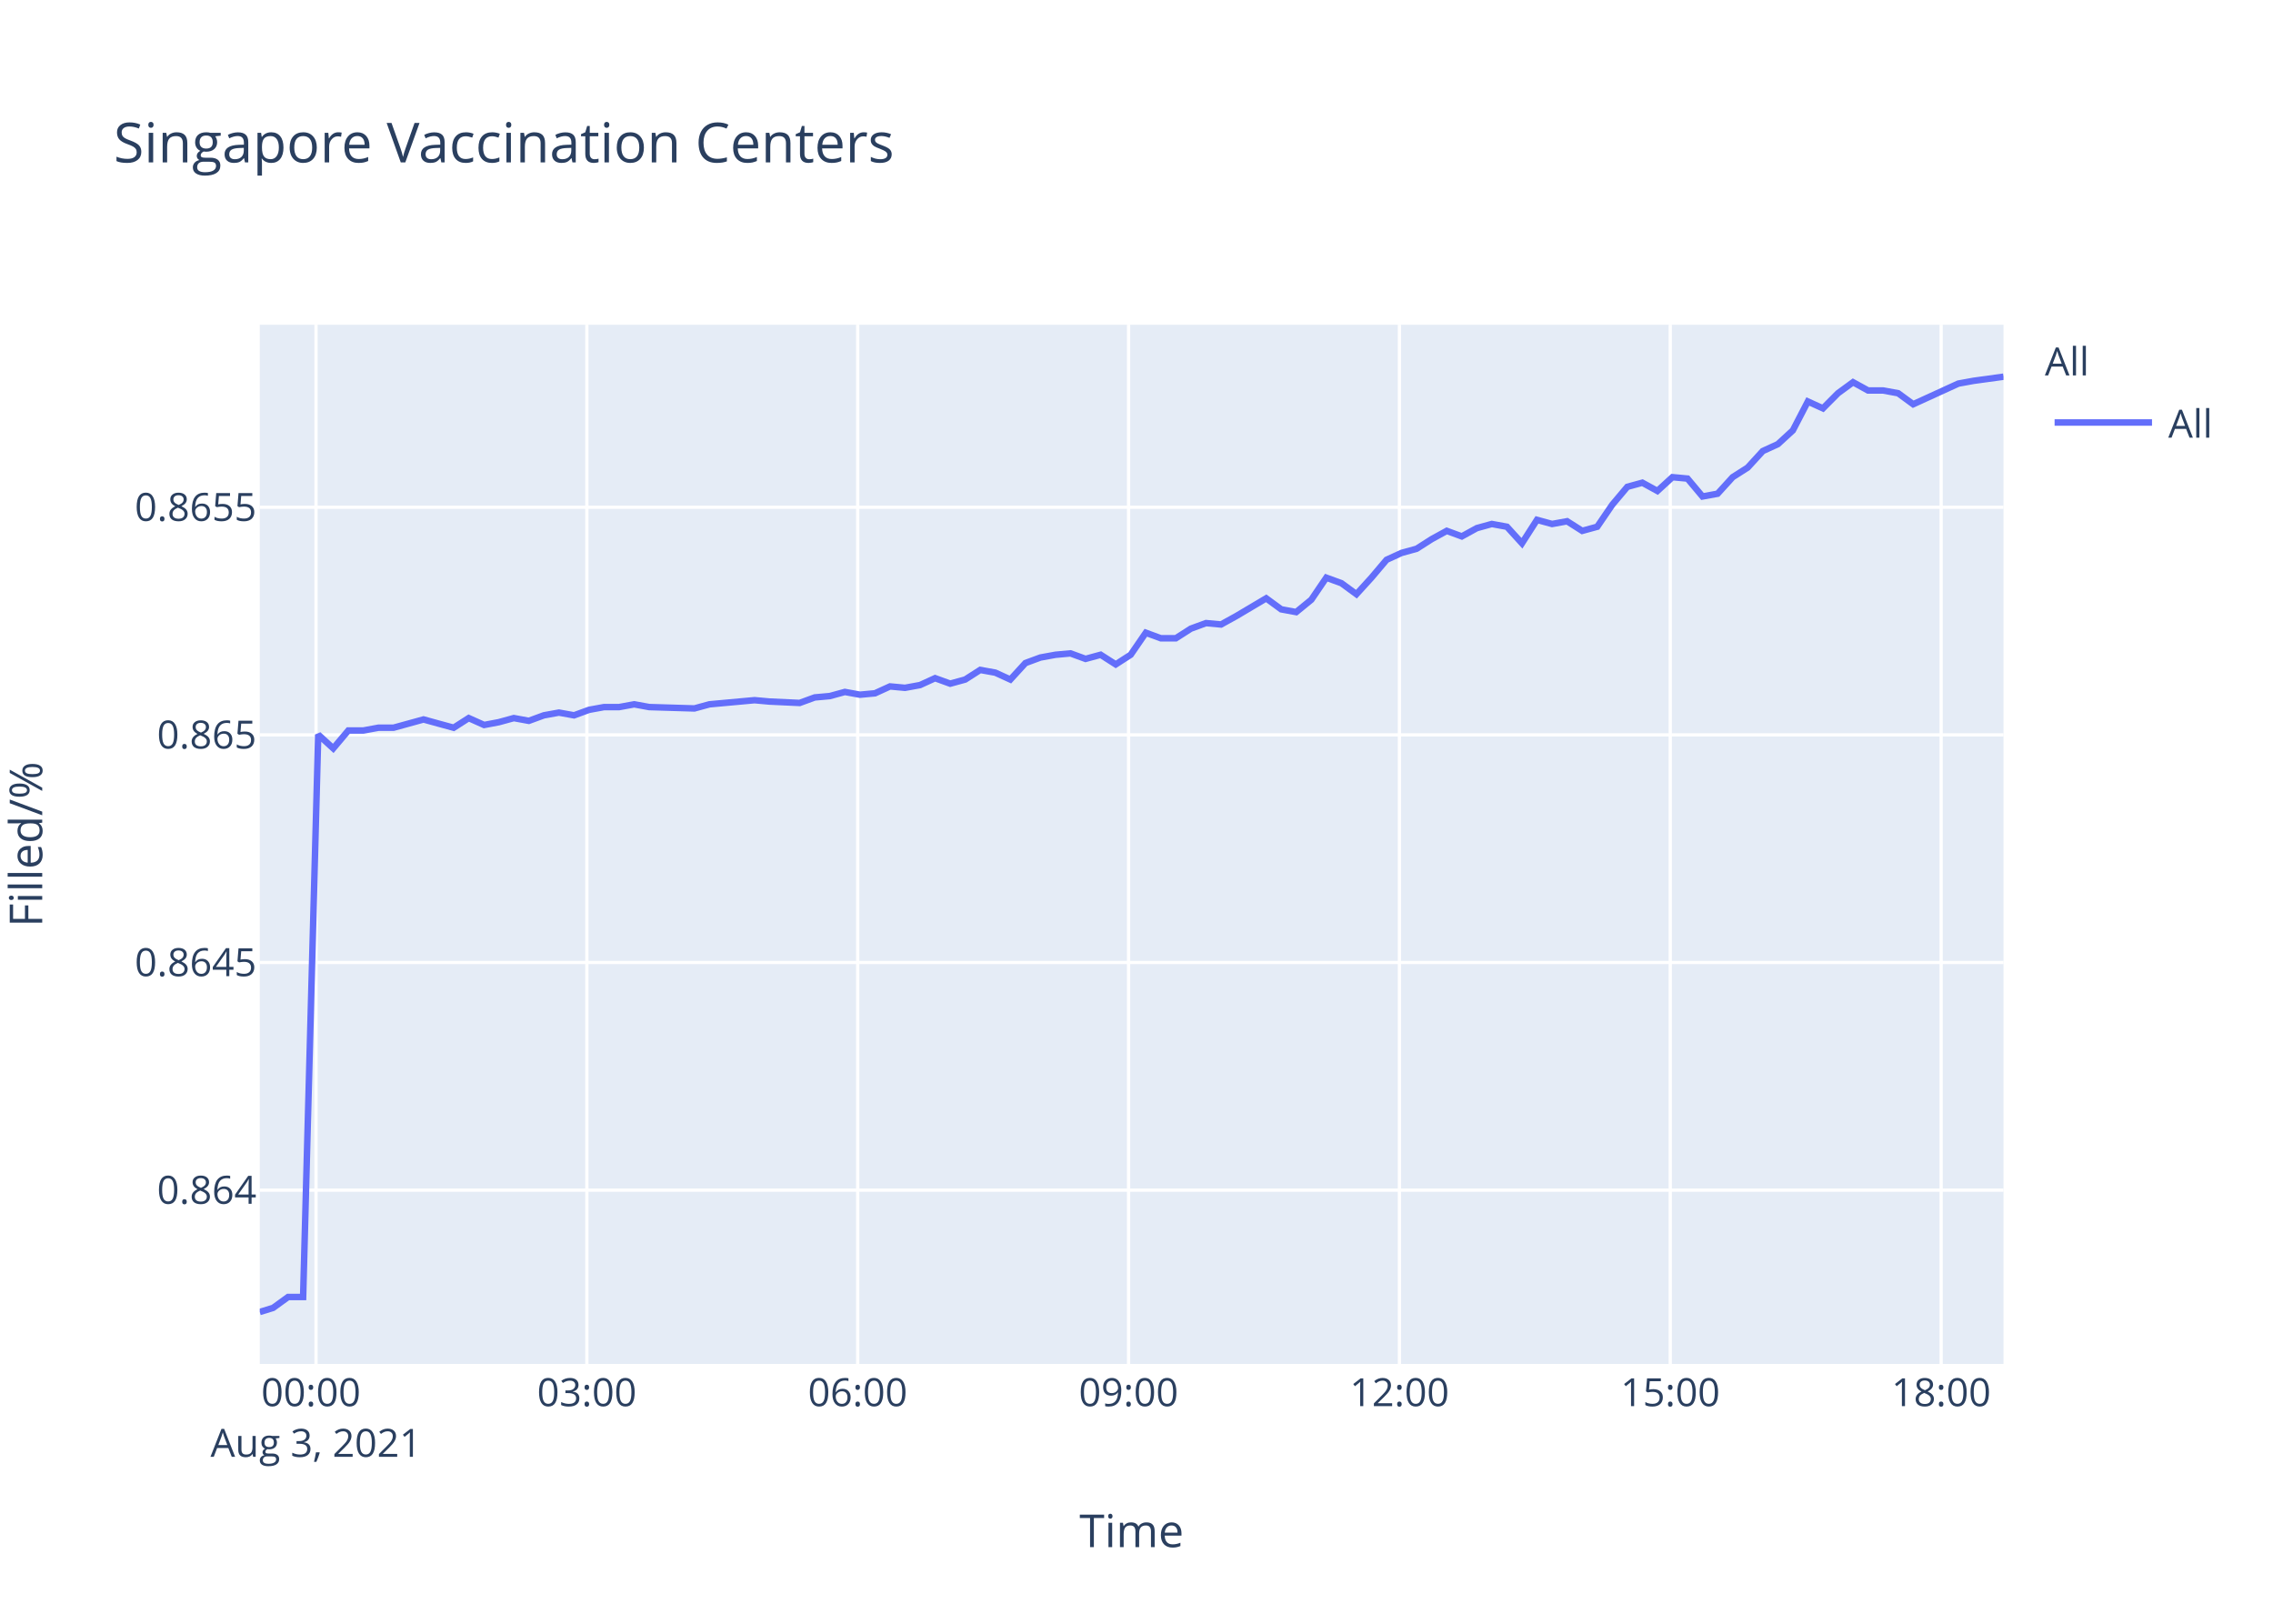
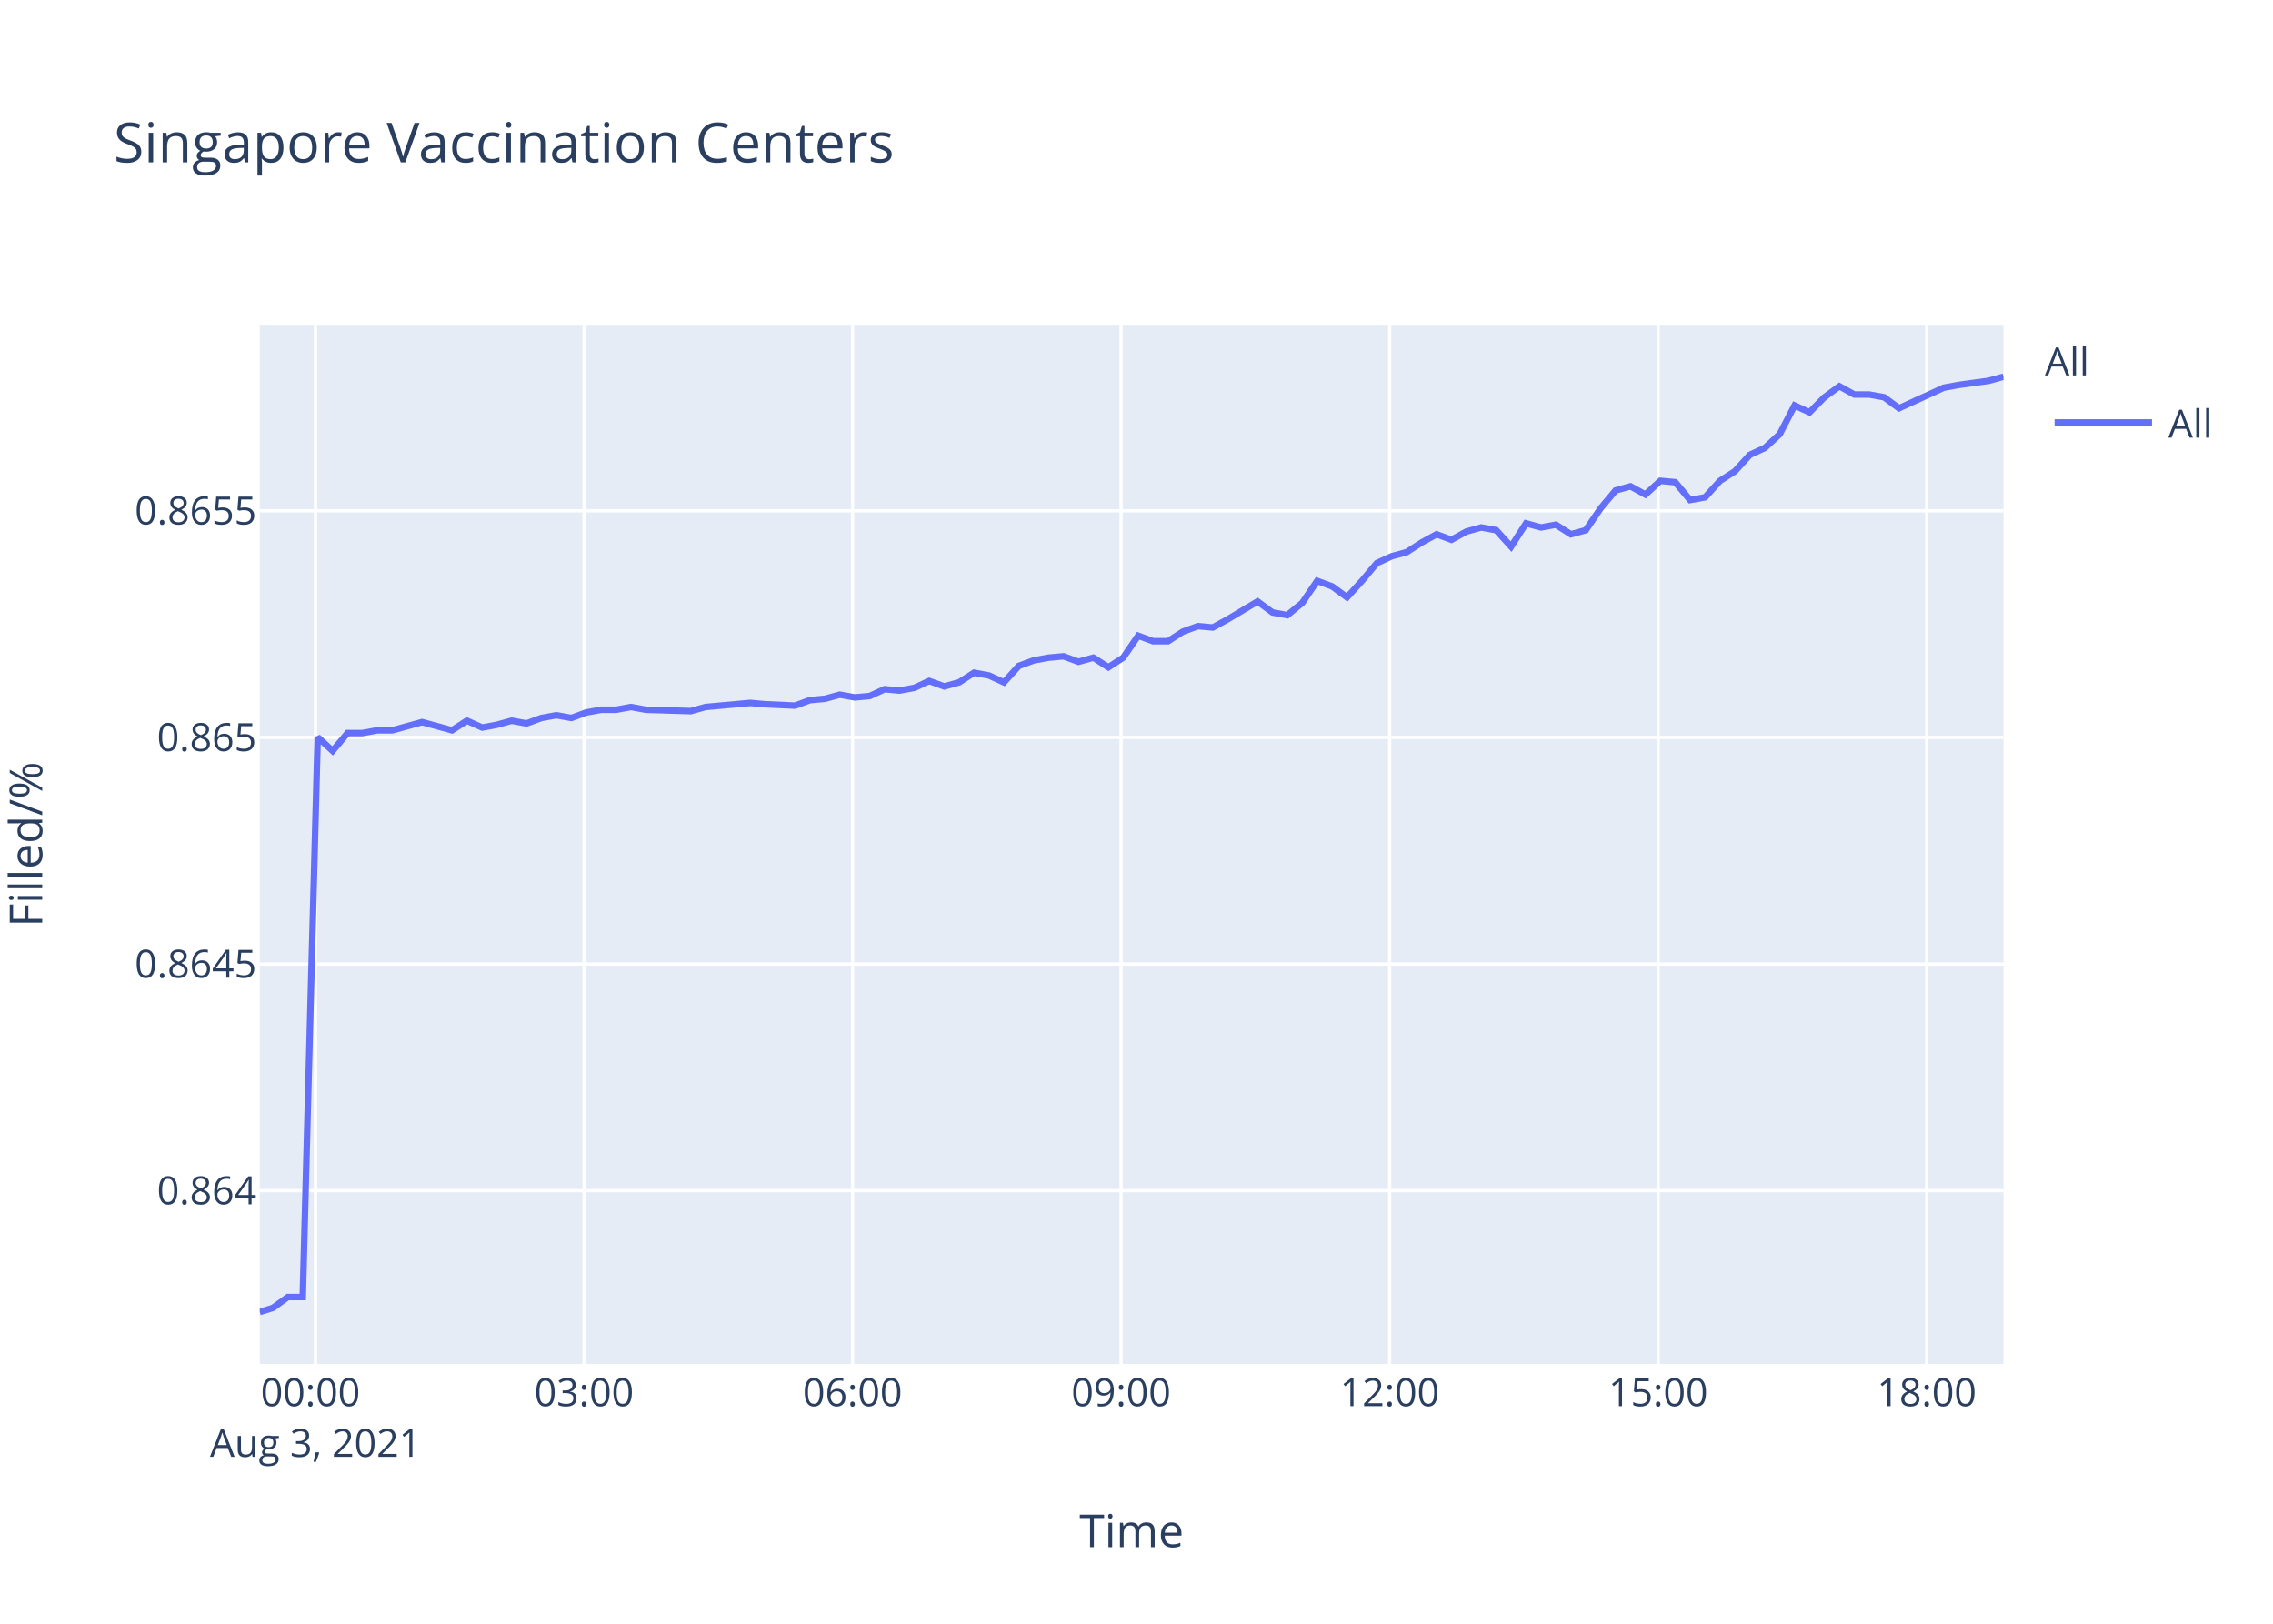
<svg xmlns="http://www.w3.org/2000/svg" class="main-svg" width="700" height="500" style="" viewBox="0 0 700 500">
  <rect x="0" y="0" width="700" height="500" style="fill: rgb(255, 255, 255); fill-opacity: 1;" />
-   <defs id="defs-1e22c8">
+   <defs id="defs-fed71f">
    <g class="clips">
-       <clipPath id="clip1e22c8xyplot" class="plotclip">
+       <clipPath id="clipfed71fxyplot" class="plotclip">
        <rect width="537" height="320" />
      </clipPath>
-       <clipPath class="axesclip" id="clip1e22c8x">
+       <clipPath class="axesclip" id="clipfed71fx">
        <rect x="80" y="0" width="537" height="500" />
      </clipPath>
-       <clipPath class="axesclip" id="clip1e22c8y">
+       <clipPath class="axesclip" id="clipfed71fy">
        <rect x="0" y="100" width="700" height="320" />
      </clipPath>
-       <clipPath class="axesclip" id="clip1e22c8xy">
+       <clipPath class="axesclip" id="clipfed71fxy">
        <rect x="80" y="100" width="537" height="320" />
      </clipPath>
    </g>
    <g class="gradients" />
  </defs>
  <g class="bglayer">
    <rect class="bg" x="80" y="100" width="537" height="320" style="fill: rgb(229, 236, 246); fill-opacity: 1; stroke-width: 0;" />
  </g>
  <g class="layer-below">
    <g class="imagelayer" />
    <g class="shapelayer" />
  </g>
  <g class="cartesianlayer">
    <g class="subplot xy">
      <g class="layer-subplot">
        <g class="shapelayer" />
        <g class="imagelayer" />
      </g>
      <g class="gridlayer">
        <g class="x">
-           <path class="xgrid crisp" transform="translate(97.32,0)" d="M0,100v320" style="stroke: rgb(255, 255, 255); stroke-opacity: 1; stroke-width: 1px;" />
-           <path class="xgrid crisp" transform="translate(180.73,0)" d="M0,100v320" style="stroke: rgb(255, 255, 255); stroke-opacity: 1; stroke-width: 1px;" />
-           <path class="xgrid crisp" transform="translate(264.14,0)" d="M0,100v320" style="stroke: rgb(255, 255, 255); stroke-opacity: 1; stroke-width: 1px;" />
-           <path class="xgrid crisp" transform="translate(347.56,0)" d="M0,100v320" style="stroke: rgb(255, 255, 255); stroke-opacity: 1; stroke-width: 1px;" />
-           <path class="xgrid crisp" transform="translate(430.97,0)" d="M0,100v320" style="stroke: rgb(255, 255, 255); stroke-opacity: 1; stroke-width: 1px;" />
-           <path class="xgrid crisp" transform="translate(514.38,0)" d="M0,100v320" style="stroke: rgb(255, 255, 255); stroke-opacity: 1; stroke-width: 1px;" />
-           <path class="xgrid crisp" transform="translate(597.8,0)" d="M0,100v320" style="stroke: rgb(255, 255, 255); stroke-opacity: 1; stroke-width: 1px;" />
+           <path class="xgrid crisp" transform="translate(97.17,0)" d="M0,100v320" style="stroke: rgb(255, 255, 255); stroke-opacity: 1; stroke-width: 1px;" />
+           <path class="xgrid crisp" transform="translate(179.87,0)" d="M0,100v320" style="stroke: rgb(255, 255, 255); stroke-opacity: 1; stroke-width: 1px;" />
+           <path class="xgrid crisp" transform="translate(262.56,0)" d="M0,100v320" style="stroke: rgb(255, 255, 255); stroke-opacity: 1; stroke-width: 1px;" />
+           <path class="xgrid crisp" transform="translate(345.26,0)" d="M0,100v320" style="stroke: rgb(255, 255, 255); stroke-opacity: 1; stroke-width: 1px;" />
+           <path class="xgrid crisp" transform="translate(427.96,0)" d="M0,100v320" style="stroke: rgb(255, 255, 255); stroke-opacity: 1; stroke-width: 1px;" />
+           <path class="xgrid crisp" transform="translate(510.66,0)" d="M0,100v320" style="stroke: rgb(255, 255, 255); stroke-opacity: 1; stroke-width: 1px;" />
+           <path class="xgrid crisp" transform="translate(593.36,0)" d="M0,100v320" style="stroke: rgb(255, 255, 255); stroke-opacity: 1; stroke-width: 1px;" />
        </g>
        <g class="y">
-           <path class="ygrid crisp" transform="translate(0,366.48)" d="M80,0h537" style="stroke: rgb(255, 255, 255); stroke-opacity: 1; stroke-width: 1px;" />
-           <path class="ygrid crisp" transform="translate(0,296.38)" d="M80,0h537" style="stroke: rgb(255, 255, 255); stroke-opacity: 1; stroke-width: 1px;" />
-           <path class="ygrid crisp" transform="translate(0,226.29)" d="M80,0h537" style="stroke: rgb(255, 255, 255); stroke-opacity: 1; stroke-width: 1px;" />
-           <path class="ygrid crisp" transform="translate(0,156.2)" d="M80,0h537" style="stroke: rgb(255, 255, 255); stroke-opacity: 1; stroke-width: 1px;" />
+           <path class="ygrid crisp" transform="translate(0,366.64)" d="M80,0h537" style="stroke: rgb(255, 255, 255); stroke-opacity: 1; stroke-width: 1px;" />
+           <path class="ygrid crisp" transform="translate(0,296.86)" d="M80,0h537" style="stroke: rgb(255, 255, 255); stroke-opacity: 1; stroke-width: 1px;" />
+           <path class="ygrid crisp" transform="translate(0,227.07)" d="M80,0h537" style="stroke: rgb(255, 255, 255); stroke-opacity: 1; stroke-width: 1px;" />
+           <path class="ygrid crisp" transform="translate(0,157.29)" d="M80,0h537" style="stroke: rgb(255, 255, 255); stroke-opacity: 1; stroke-width: 1px;" />
        </g>
      </g>
      <g class="zerolinelayer" />
      <path class="xlines-below" />
      <path class="ylines-below" />
      <g class="overlines-below" />
      <g class="xaxislayer-below" />
      <g class="yaxislayer-below" />
      <g class="overaxes-below" />
-       <g class="plot" transform="translate(80,100)" clip-path="url('#clip1e22c8xyplot')">
+       <g class="plot" transform="translate(80,100)" clip-path="url('#clipfed71fxyplot')">
        <g class="scatterlayer mlayer">
-           <g class="trace scatter traced2bba0" style="stroke-miterlimit: 2; opacity: 1;">
+           <g class="trace scatter traced82982" style="stroke-miterlimit: 2; opacity: 1;">
            <g class="fills" />
            <g class="errorbars" />
            <g class="lines">
-               <path class="js-line" d="M0,304L4.1,302.74L8.73,299.38L13.35,299.38L18,126.21L22.63,130.45L27.27,124.94L31.91,124.94L36.53,124.09L41.17,124.09L45.79,122.82L50.43,121.54L55.06,122.82L59.71,124.09L64.35,121.12L69.09,123.24L73.6,122.39L78.24,121.12L82.86,121.97L87.49,120.27L92.13,119.43L96.79,120.27L101.4,118.58L106.06,117.73L110.69,117.73L115.32,116.88L119.94,117.73L133.85,118.15L138.49,116.88L152.37,115.61L157,116.03L166.26,116.46L170.91,114.76L175.56,114.34L180.19,113.07L184.84,113.92L189.46,113.49L194.09,111.37L198.71,111.8L203.34,110.95L207.97,108.83L212.63,110.52L217.25,109.25L221.87,106.29L226.52,107.13L231.16,109.25L235.8,104.17L240.41,102.47L245.07,101.62L249.68,101.2L254.31,102.89L258.96,101.62L263.6,104.59L268.21,101.62L272.87,94.84L277.49,96.54L282.12,96.54L286.76,93.57L291.41,91.87L296.03,92.3L300.65,89.75L309.94,84.24L314.57,87.63L319.18,88.48L323.84,84.67L328.45,77.89L333.1,79.58L337.73,82.97L342.35,77.89L347.01,72.38L351.63,70.26L356.27,68.98L360.9,66.02L365.55,63.47L370.18,65.17L374.8,62.63L379.43,61.35L384.08,62.2L388.71,67.29L393.33,60.08L397.98,61.35L402.61,60.51L407.26,63.47L411.89,62.2L416.52,55.42L421.16,49.91L425.79,48.64L430.42,51.18L435.05,46.94L439.69,47.37L444.31,52.88L448.96,52.03L453.59,46.94L458.22,43.98L462.88,38.89L467.51,36.77L472.13,32.53L476.75,23.63L481.4,25.75L486.03,21.09L490.67,17.7L495.3,20.24L499.93,20.24L504.56,21.09L509.19,24.48L523.1,18.12L527.76,17.27L537,16" style="vector-effect: non-scaling-stroke; fill: none; stroke: rgb(99, 110, 250); stroke-opacity: 1; stroke-width: 2px; opacity: 1;" />
+               <path class="js-line" d="M0,304L4.06,302.74L8.65,299.4L13.24,299.4L17.84,126.99L22.44,131.21L27.04,125.72L31.63,125.72L36.22,124.88L40.82,124.88L45.4,123.61L49.99,122.35L54.59,123.61L59.19,124.88L63.79,121.92L68.5,124.03L72.97,123.19L77.57,121.92L82.15,122.77L86.74,121.08L91.34,120.24L95.96,121.08L100.53,119.39L105.15,118.55L109.74,118.55L114.33,117.7L118.91,118.55L132.71,118.97L137.3,117.7L151.07,116.44L155.65,116.86L164.84,117.28L169.45,115.59L174.06,115.17L178.64,113.91L183.26,114.75L187.84,114.33L192.43,112.22L197.01,112.64L201.6,111.8L206.18,109.69L210.81,111.37L215.39,110.11L219.97,107.15L224.58,108L229.18,110.11L233.78,105.04L238.35,103.36L242.96,102.51L247.54,102.09L252.13,103.78L256.73,102.51L261.34,105.47L265.91,102.51L270.53,95.76L275.11,97.45L279.7,97.45L284.3,94.49L288.91,92.81L293.49,93.23L298.07,90.7L307.28,85.21L311.87,88.59L316.44,89.43L321.06,85.63L325.64,78.88L330.24,80.57L334.83,83.94L339.42,78.88L344.03,73.39L348.62,71.28L353.22,70.02L357.81,67.06L362.42,64.53L367,66.22L371.59,63.69L376.17,62.42L380.78,63.27L385.37,68.33L389.96,61.16L394.57,62.42L399.16,61.58L403.77,64.53L408.36,63.27L412.95,56.51L417.55,51.03L422.14,49.76L426.73,52.29L431.32,48.07L435.92,48.49L440.5,53.98L445.11,53.14L449.7,48.07L454.29,45.12L458.91,40.05L463.5,37.94L468.08,33.72L472.67,24.86L477.27,26.97L481.86,22.33L486.47,18.95L491.05,21.49L495.64,21.49L500.24,22.33L504.82,25.71L518.61,19.38L523.24,18.53L532.39,17.27L537,16" style="vector-effect: non-scaling-stroke; fill: none; stroke: rgb(99, 110, 250); stroke-opacity: 1; stroke-width: 2px; opacity: 1;" />
            </g>
            <g class="points" />
            <g class="text" />
          </g>
        </g>
      </g>
      <g class="overplot" />
      <path class="xlines-above crisp" d="M0,0" style="fill: none;" />
      <path class="ylines-above crisp" d="M0,0" style="fill: none;" />
      <g class="overlines-above" />
      <g class="xaxislayer-above">
        <g class="xtick">
-           <text text-anchor="middle" x="0" y="433" transform="translate(97.32,0)" style="font-family: 'Open Sans', verdana, arial, sans-serif; font-size: 12px; fill: rgb(42, 63, 95); fill-opacity: 1; white-space: pre;">
+           <text text-anchor="middle" x="0" y="433" transform="translate(97.17,0)" style="font-family: 'Open Sans', verdana, arial, sans-serif; font-size: 12px; fill: rgb(42, 63, 95); fill-opacity: 1; white-space: pre;">
            <tspan class="line" dy="0em" x="0" y="433">00:00</tspan>
            <tspan class="line" dy="1.3em" x="0" y="433">Aug 3, 2021</tspan>
          </text>
        </g>
        <g class="xtick">
-           <text text-anchor="middle" x="0" y="433" transform="translate(180.73,0)" style="font-family: 'Open Sans', verdana, arial, sans-serif; font-size: 12px; fill: rgb(42, 63, 95); fill-opacity: 1; white-space: pre;">03:00</text>
+           <text text-anchor="middle" x="0" y="433" transform="translate(179.87,0)" style="font-family: 'Open Sans', verdana, arial, sans-serif; font-size: 12px; fill: rgb(42, 63, 95); fill-opacity: 1; white-space: pre;">03:00</text>
        </g>
        <g class="xtick">
-           <text text-anchor="middle" x="0" y="433" transform="translate(264.14,0)" style="font-family: 'Open Sans', verdana, arial, sans-serif; font-size: 12px; fill: rgb(42, 63, 95); fill-opacity: 1; white-space: pre;">06:00</text>
+           <text text-anchor="middle" x="0" y="433" transform="translate(262.56,0)" style="font-family: 'Open Sans', verdana, arial, sans-serif; font-size: 12px; fill: rgb(42, 63, 95); fill-opacity: 1; white-space: pre;">06:00</text>
        </g>
        <g class="xtick">
-           <text text-anchor="middle" x="0" y="433" transform="translate(347.56,0)" style="font-family: 'Open Sans', verdana, arial, sans-serif; font-size: 12px; fill: rgb(42, 63, 95); fill-opacity: 1; white-space: pre;">09:00</text>
+           <text text-anchor="middle" x="0" y="433" transform="translate(345.26,0)" style="font-family: 'Open Sans', verdana, arial, sans-serif; font-size: 12px; fill: rgb(42, 63, 95); fill-opacity: 1; white-space: pre;">09:00</text>
        </g>
        <g class="xtick">
-           <text text-anchor="middle" x="0" y="433" transform="translate(430.97,0)" style="font-family: 'Open Sans', verdana, arial, sans-serif; font-size: 12px; fill: rgb(42, 63, 95); fill-opacity: 1; white-space: pre;">12:00</text>
+           <text text-anchor="middle" x="0" y="433" transform="translate(427.96,0)" style="font-family: 'Open Sans', verdana, arial, sans-serif; font-size: 12px; fill: rgb(42, 63, 95); fill-opacity: 1; white-space: pre;">12:00</text>
        </g>
        <g class="xtick">
-           <text text-anchor="middle" x="0" y="433" transform="translate(514.38,0)" style="font-family: 'Open Sans', verdana, arial, sans-serif; font-size: 12px; fill: rgb(42, 63, 95); fill-opacity: 1; white-space: pre;">15:00</text>
+           <text text-anchor="middle" x="0" y="433" transform="translate(510.66,0)" style="font-family: 'Open Sans', verdana, arial, sans-serif; font-size: 12px; fill: rgb(42, 63, 95); fill-opacity: 1; white-space: pre;">15:00</text>
        </g>
        <g class="xtick">
-           <text text-anchor="middle" x="0" y="433" transform="translate(597.8,0)" style="font-family: 'Open Sans', verdana, arial, sans-serif; font-size: 12px; fill: rgb(42, 63, 95); fill-opacity: 1; white-space: pre;">18:00</text>
+           <text text-anchor="middle" x="0" y="433" transform="translate(593.36,0)" style="font-family: 'Open Sans', verdana, arial, sans-serif; font-size: 12px; fill: rgb(42, 63, 95); fill-opacity: 1; white-space: pre;">18:00</text>
        </g>
      </g>
      <g class="yaxislayer-above">
        <g class="ytick">
-           <text text-anchor="end" x="79" y="4.2" transform="translate(0,366.48)" style="font-family: 'Open Sans', verdana, arial, sans-serif; font-size: 12px; fill: rgb(42, 63, 95); fill-opacity: 1; white-space: pre;">0.864</text>
+           <text text-anchor="end" x="79" y="4.2" transform="translate(0,366.64)" style="font-family: 'Open Sans', verdana, arial, sans-serif; font-size: 12px; fill: rgb(42, 63, 95); fill-opacity: 1; white-space: pre;">0.864</text>
        </g>
        <g class="ytick">
-           <text text-anchor="end" x="79" y="4.2" transform="translate(0,296.38)" style="font-family: 'Open Sans', verdana, arial, sans-serif; font-size: 12px; fill: rgb(42, 63, 95); fill-opacity: 1; white-space: pre;">0.8645</text>
+           <text text-anchor="end" x="79" y="4.2" transform="translate(0,296.86)" style="font-family: 'Open Sans', verdana, arial, sans-serif; font-size: 12px; fill: rgb(42, 63, 95); fill-opacity: 1; white-space: pre;">0.8645</text>
        </g>
        <g class="ytick">
-           <text text-anchor="end" x="79" y="4.2" transform="translate(0,226.29)" style="font-family: 'Open Sans', verdana, arial, sans-serif; font-size: 12px; fill: rgb(42, 63, 95); fill-opacity: 1; white-space: pre;">0.865</text>
+           <text text-anchor="end" x="79" y="4.2" transform="translate(0,227.07)" style="font-family: 'Open Sans', verdana, arial, sans-serif; font-size: 12px; fill: rgb(42, 63, 95); fill-opacity: 1; white-space: pre;">0.865</text>
        </g>
        <g class="ytick">
-           <text text-anchor="end" x="79" y="4.2" transform="translate(0,156.2)" style="font-family: 'Open Sans', verdana, arial, sans-serif; font-size: 12px; fill: rgb(42, 63, 95); fill-opacity: 1; white-space: pre;">0.8655</text>
+           <text text-anchor="end" x="79" y="4.2" transform="translate(0,157.29)" style="font-family: 'Open Sans', verdana, arial, sans-serif; font-size: 12px; fill: rgb(42, 63, 95); fill-opacity: 1; white-space: pre;">0.8655</text>
        </g>
      </g>
      <g class="overaxes-above" />
    </g>
  </g>
  <g class="polarlayer" />
  <g class="ternarylayer" />
  <g class="geolayer" />
  <g class="funnelarealayer" />
  <g class="pielayer" />
  <g class="treemaplayer" />
  <g class="sunburstlayer" />
  <g class="glimages" />
-   <defs id="topdefs-1e22c8">
+   <defs id="topdefs-fed71f">
    <g class="clips" />
-     <clipPath id="legend1e22c8">
+     <clipPath id="legendfed71f">
      <rect width="60" height="45" x="0" y="0" />
    </clipPath>
  </defs>
  <g class="layer-above">
    <g class="imagelayer" />
    <g class="shapelayer" />
  </g>
  <g class="infolayer">
    <g class="legend" pointer-events="all" transform="translate(627.74,100)">
      <rect class="bg" shape-rendering="crispEdges" width="60" height="45" x="0" y="0" style="stroke: rgb(68, 68, 68); stroke-opacity: 1; fill: rgb(255, 255, 255); fill-opacity: 1; stroke-width: 0px;" />
-       <g class="scrollbox" transform="" clip-path="url('#legend1e22c8')">
+       <g class="scrollbox" transform="" clip-path="url('#legendfed71f')">
        <text class="legendtitletext" text-anchor="start" x="2" y="15.6" style="font-family: 'Open Sans', verdana, arial, sans-serif; font-size: 12px; fill: rgb(42, 63, 95); fill-opacity: 1; white-space: pre;">All</text>
        <g class="groups" transform="">
          <g class="traces" transform="translate(0,30.1)" style="opacity: 1;">
            <text class="legendtext" text-anchor="start" x="40" y="4.68" style="font-family: 'Open Sans', verdana, arial, sans-serif; font-size: 12px; fill: rgb(42, 63, 95); fill-opacity: 1; white-space: pre;">All</text>
            <g class="layers" style="opacity: 1;">
              <g class="legendfill" />
              <g class="legendlines">
                <path class="js-line" d="M5,0h30" style="fill: none; stroke: rgb(99, 110, 250); stroke-opacity: 1; stroke-width: 2px;" />
              </g>
              <g class="legendsymbols">
                <g class="legendpoints" />
              </g>
            </g>
            <rect class="legendtoggle" x="0" y="-9.5" width="54.891" height="19" style="fill: rgb(0, 0, 0); fill-opacity: 0;" />
          </g>
        </g>
      </g>
      <rect class="scrollbar" rx="20" ry="3" width="0" height="0" x="0" y="0" style="fill: rgb(128, 139, 164); fill-opacity: 1;" />
    </g>
    <g class="g-gtitle">
      <text class="gtitle" x="35" y="50" text-anchor="start" dy="0em" style="font-family: 'Open Sans', verdana, arial, sans-serif; font-size: 17px; fill: rgb(42, 63, 95); opacity: 1; font-weight: normal; white-space: pre;">Singapore Vaccination Centers</text>
    </g>
    <g class="g-xtitle">
      <text class="xtitle" x="348.5" y="476.409" text-anchor="middle" style="font-family: 'Open Sans', verdana, arial, sans-serif; font-size: 14px; fill: rgb(42, 63, 95); opacity: 1; font-weight: normal; white-space: pre;">Time</text>
    </g>
    <g class="g-ytitle" transform="translate(0.7998047,0)">
      <text class="ytitle" transform="rotate(-90,12.2,260)" x="12.2" y="260" text-anchor="middle" style="font-family: 'Open Sans', verdana, arial, sans-serif; font-size: 14px; fill: rgb(42, 63, 95); opacity: 1; font-weight: normal; white-space: pre;">Filled/%</text>
    </g>
  </g>
</svg>
